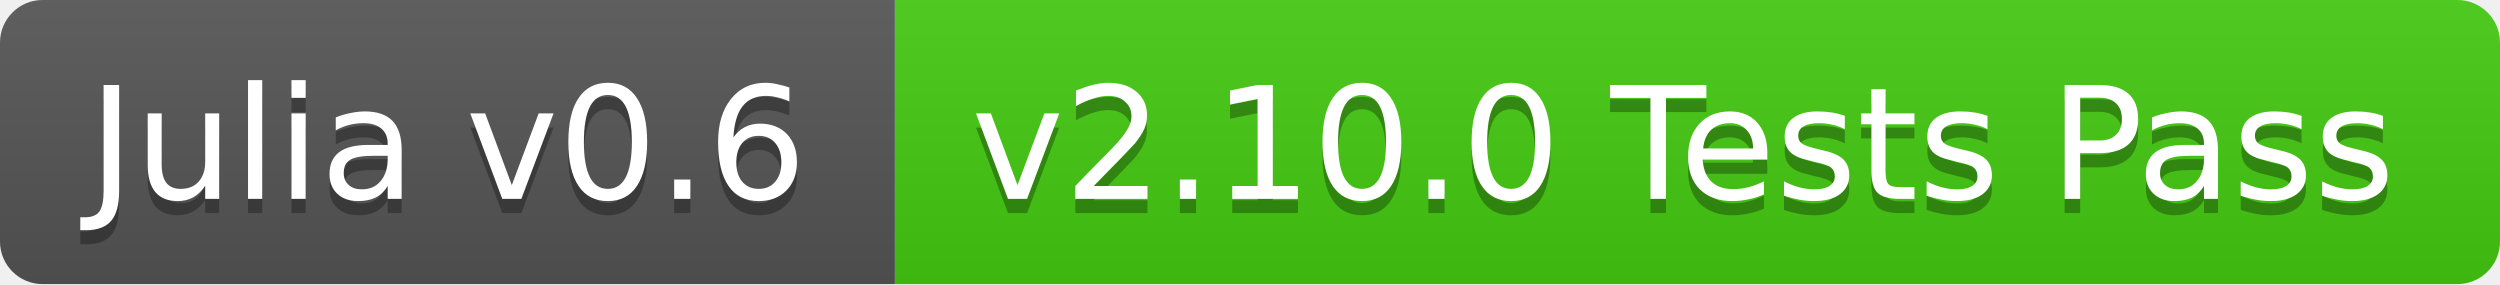
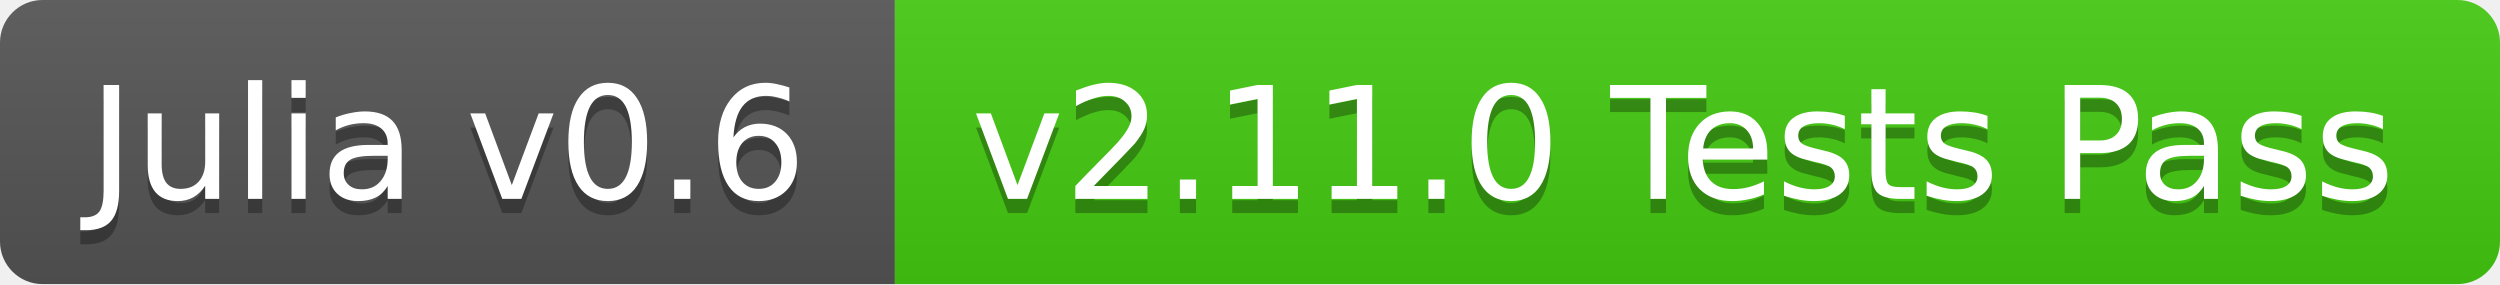
<svg xmlns="http://www.w3.org/2000/svg" width="176" height="20">
  <linearGradient id="b" x2="0" y2="100%">
    <stop offset="0" stop-color="#bbb" stop-opacity=".1" />
    <stop offset="1" stop-opacity=".1" />
  </linearGradient>
  <clipPath id="a">
    <rect width="176" height="20" rx="3" fill="#fff" />
  </clipPath>
  <g clip-path="url(#a)">
    <path fill="#555" d="M0 0h63v20H0z" />
    <path fill="#4c1" d="M63 0h113v20H63z" />
    <path fill="url(#b)" d="M0 0h176v20H0z" />
  </g>
  <g fill="#fff" text-anchor="middle" font-family="DejaVu Sans,Verdana,Geneva,sans-serif" font-size="11">
    <text x="31.5" y="15" fill="#010101" fill-opacity=".3">Julia v0.6</text>
    <text x="31.5" y="14">Julia v0.6</text>
-     <text x="118.5" y="15" fill="#010101" fill-opacity=".3">v2.10.0 Tests Pass</text>
-     <text x="118.5" y="14">v2.10.0 Tests Pass</text>
+     <text x="118.5" y="15" fill="#010101" fill-opacity=".3">v2.11.0 Tests Pass</text>
+     <text x="118.5" y="14">v2.11.0 Tests Pass</text>
  </g>
</svg>
